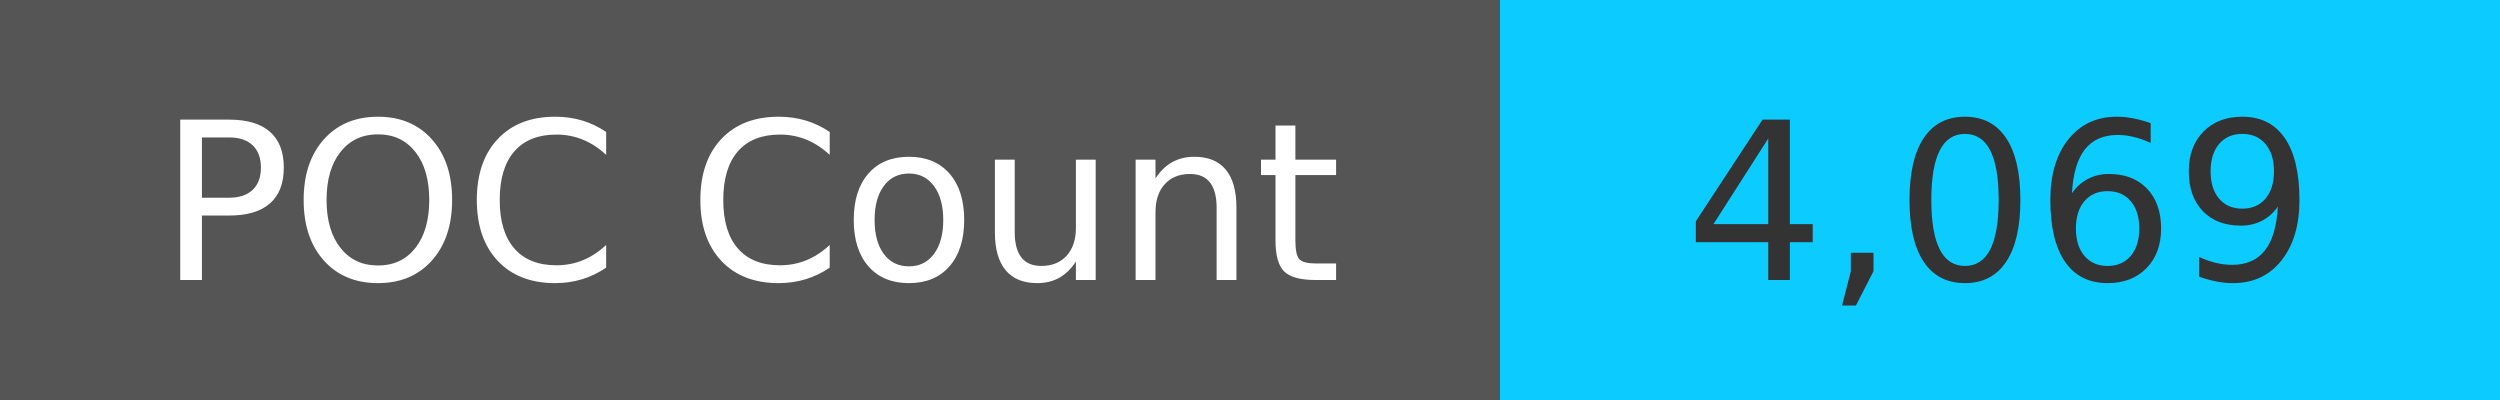
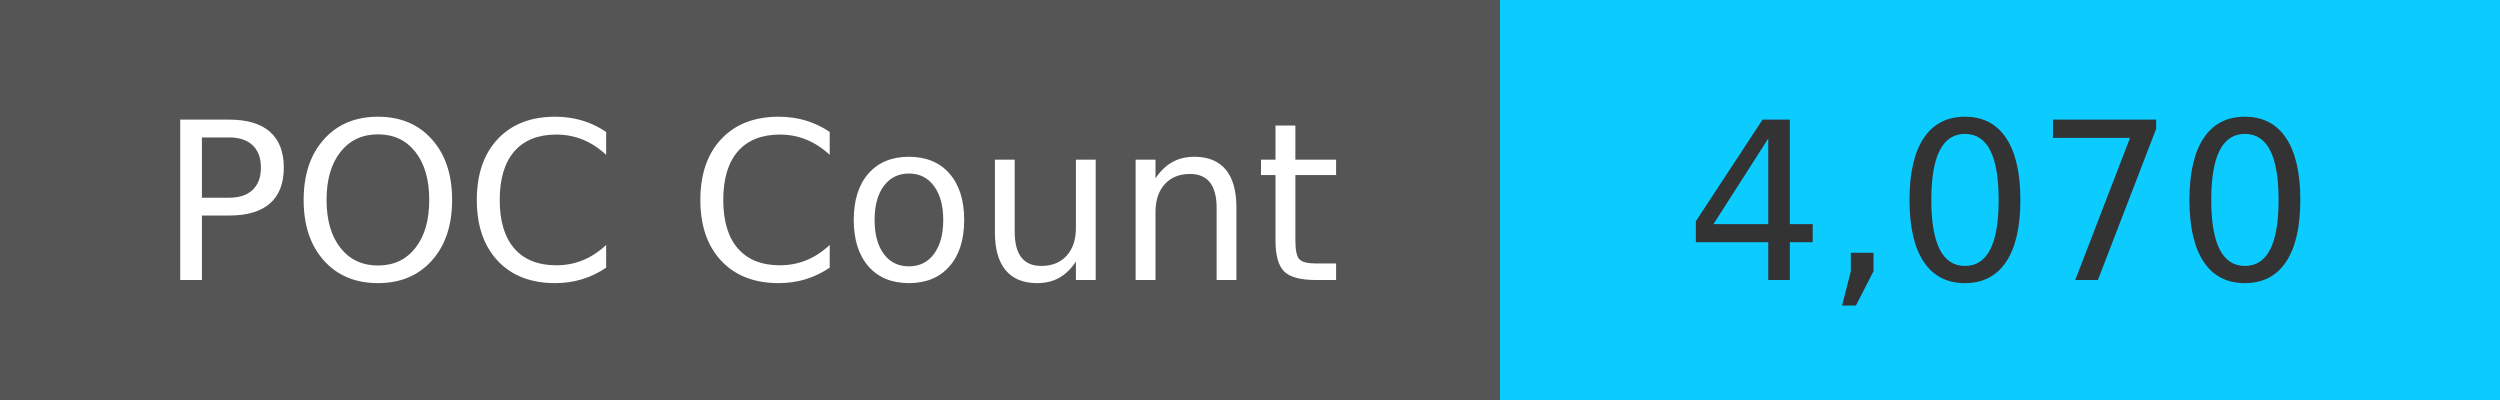
<svg xmlns="http://www.w3.org/2000/svg" width="125" height="20" role="img">
  <linearGradient id="s" x2="0" y2="100%">
    <stop offset="0" stop-color="#bbb" stop-opacity=".1" />
    <stop offset="1" stop-opacity=".1" />
  </linearGradient>
  <g>
    <rect width="75" height="20" fill="#555" />
    <rect x="75" width="267" height="20" fill="#0cccff" />
  </g>
  <g fill="#fff" text-anchor="middle" font-family="Verdana,Geneva,DejaVu Sans,sans-serif" text-rendering="geometricPrecision" font-size="110">
    <text x="375" y="140" transform="scale(.1)" fill="#fff">
            POC Count
        </text>
    <text x="1000" y="140" transform="scale(.1)" fill="#333">
-             4,069
+             4,070
        </text>
  </g>
</svg>
